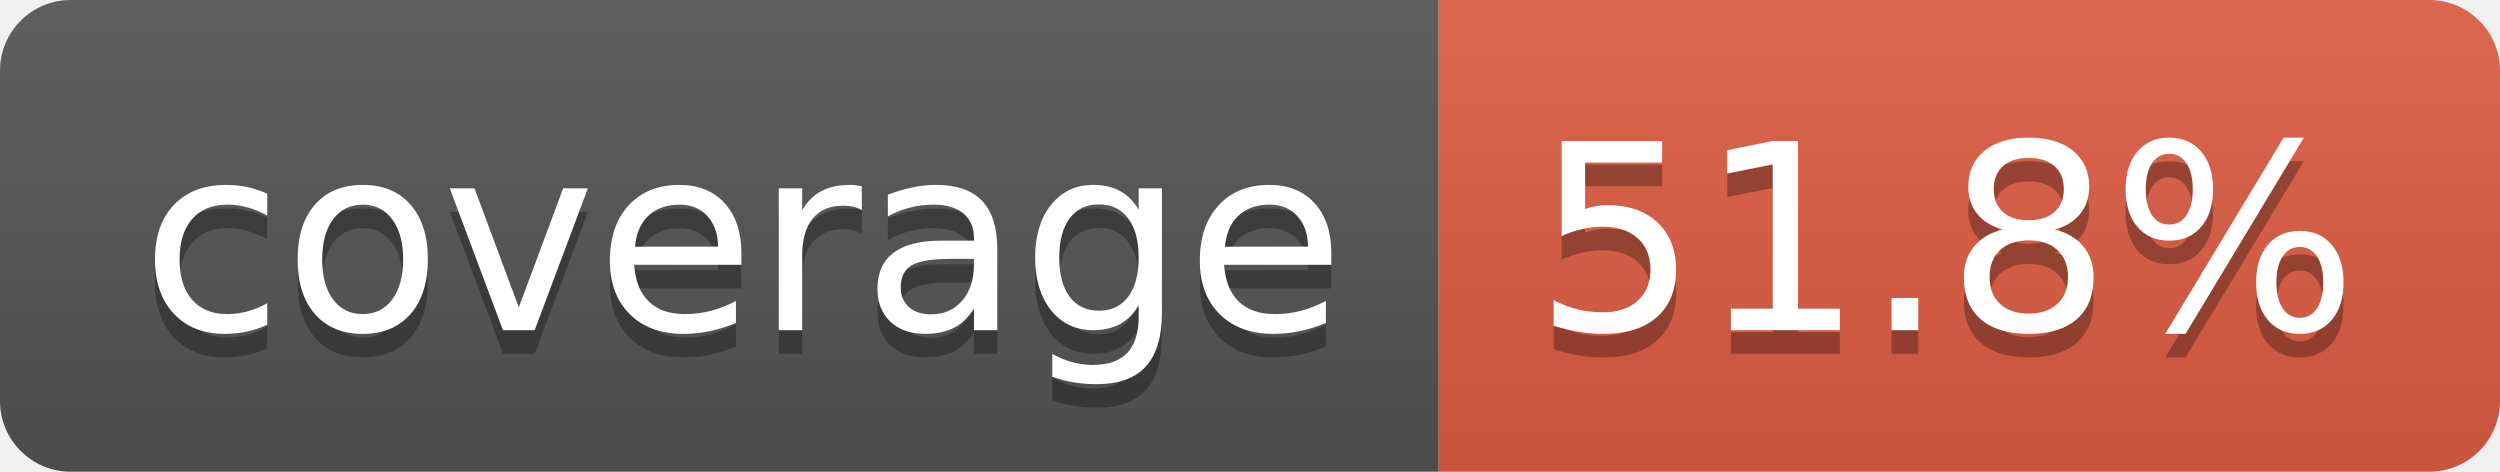
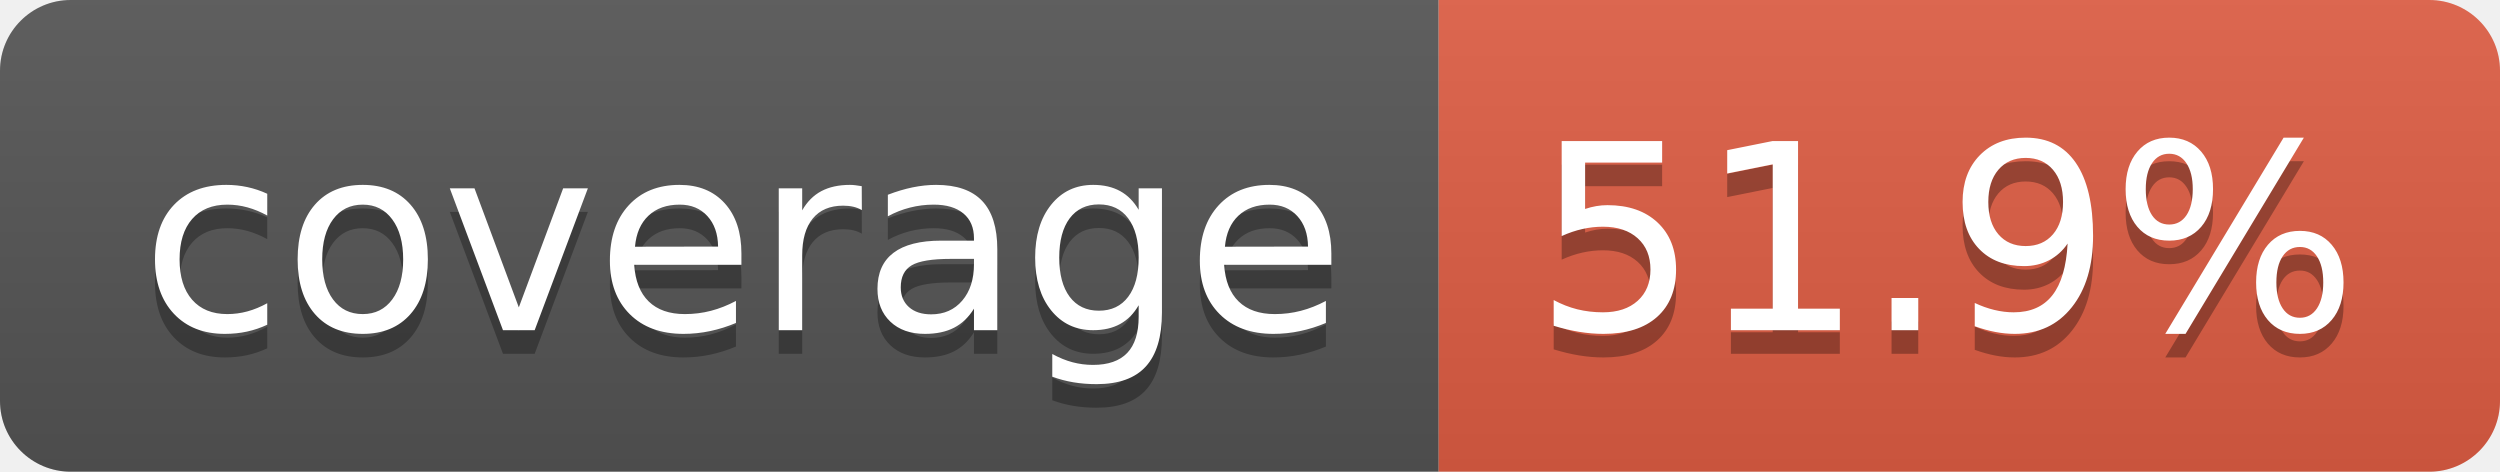
- <svg xmlns="http://www.w3.org/2000/svg" width="106" height="20" role="img" aria-label="coverage: 51.8%">
+ <svg xmlns="http://www.w3.org/2000/svg" width="106" height="20" role="img" aria-label="coverage: 51.9%">
  <linearGradient id="s" x2="0" y2="100%">
    <stop offset="0" stop-color="#bbb" stop-opacity=".1" />
    <stop offset="1" stop-opacity=".1" />
  </linearGradient>
  <clipPath id="r">
    <rect width="106" height="20" rx="3" fill="#fff" />
  </clipPath>
  <g clip-path="url(#r)">
    <rect width="61" height="20" fill="#555" />
    <rect x="61" width="45" height="20" fill="#e05d44" />
    <rect width="106" height="20" fill="url(#s)" />
  </g>
  <g fill="#fff" text-anchor="middle" font-family="Verdana,Geneva,DejaVu Sans,sans-serif" text-rendering="geometricPrecision" font-size="110">
    <text aria-hidden="true" x="315" y="150" fill="#010101" fill-opacity=".3" transform="scale(.1)" textLength="510">coverage</text>
    <text x="315" y="140" transform="scale(.1)" fill="#fff" textLength="510">coverage</text>
-     <text aria-hidden="true" x="825" y="150" fill="#010101" fill-opacity=".3" transform="scale(.1)" textLength="350">51.8%</text>
-     <text x="825" y="140" transform="scale(.1)" fill="#fff" textLength="350">51.8%</text>
+     <text aria-hidden="true" x="825" y="150" fill="#010101" fill-opacity=".3" transform="scale(.1)" textLength="350">51.9%</text>
+     <text x="825" y="140" transform="scale(.1)" fill="#fff" textLength="350">51.9%</text>
  </g>
</svg>
